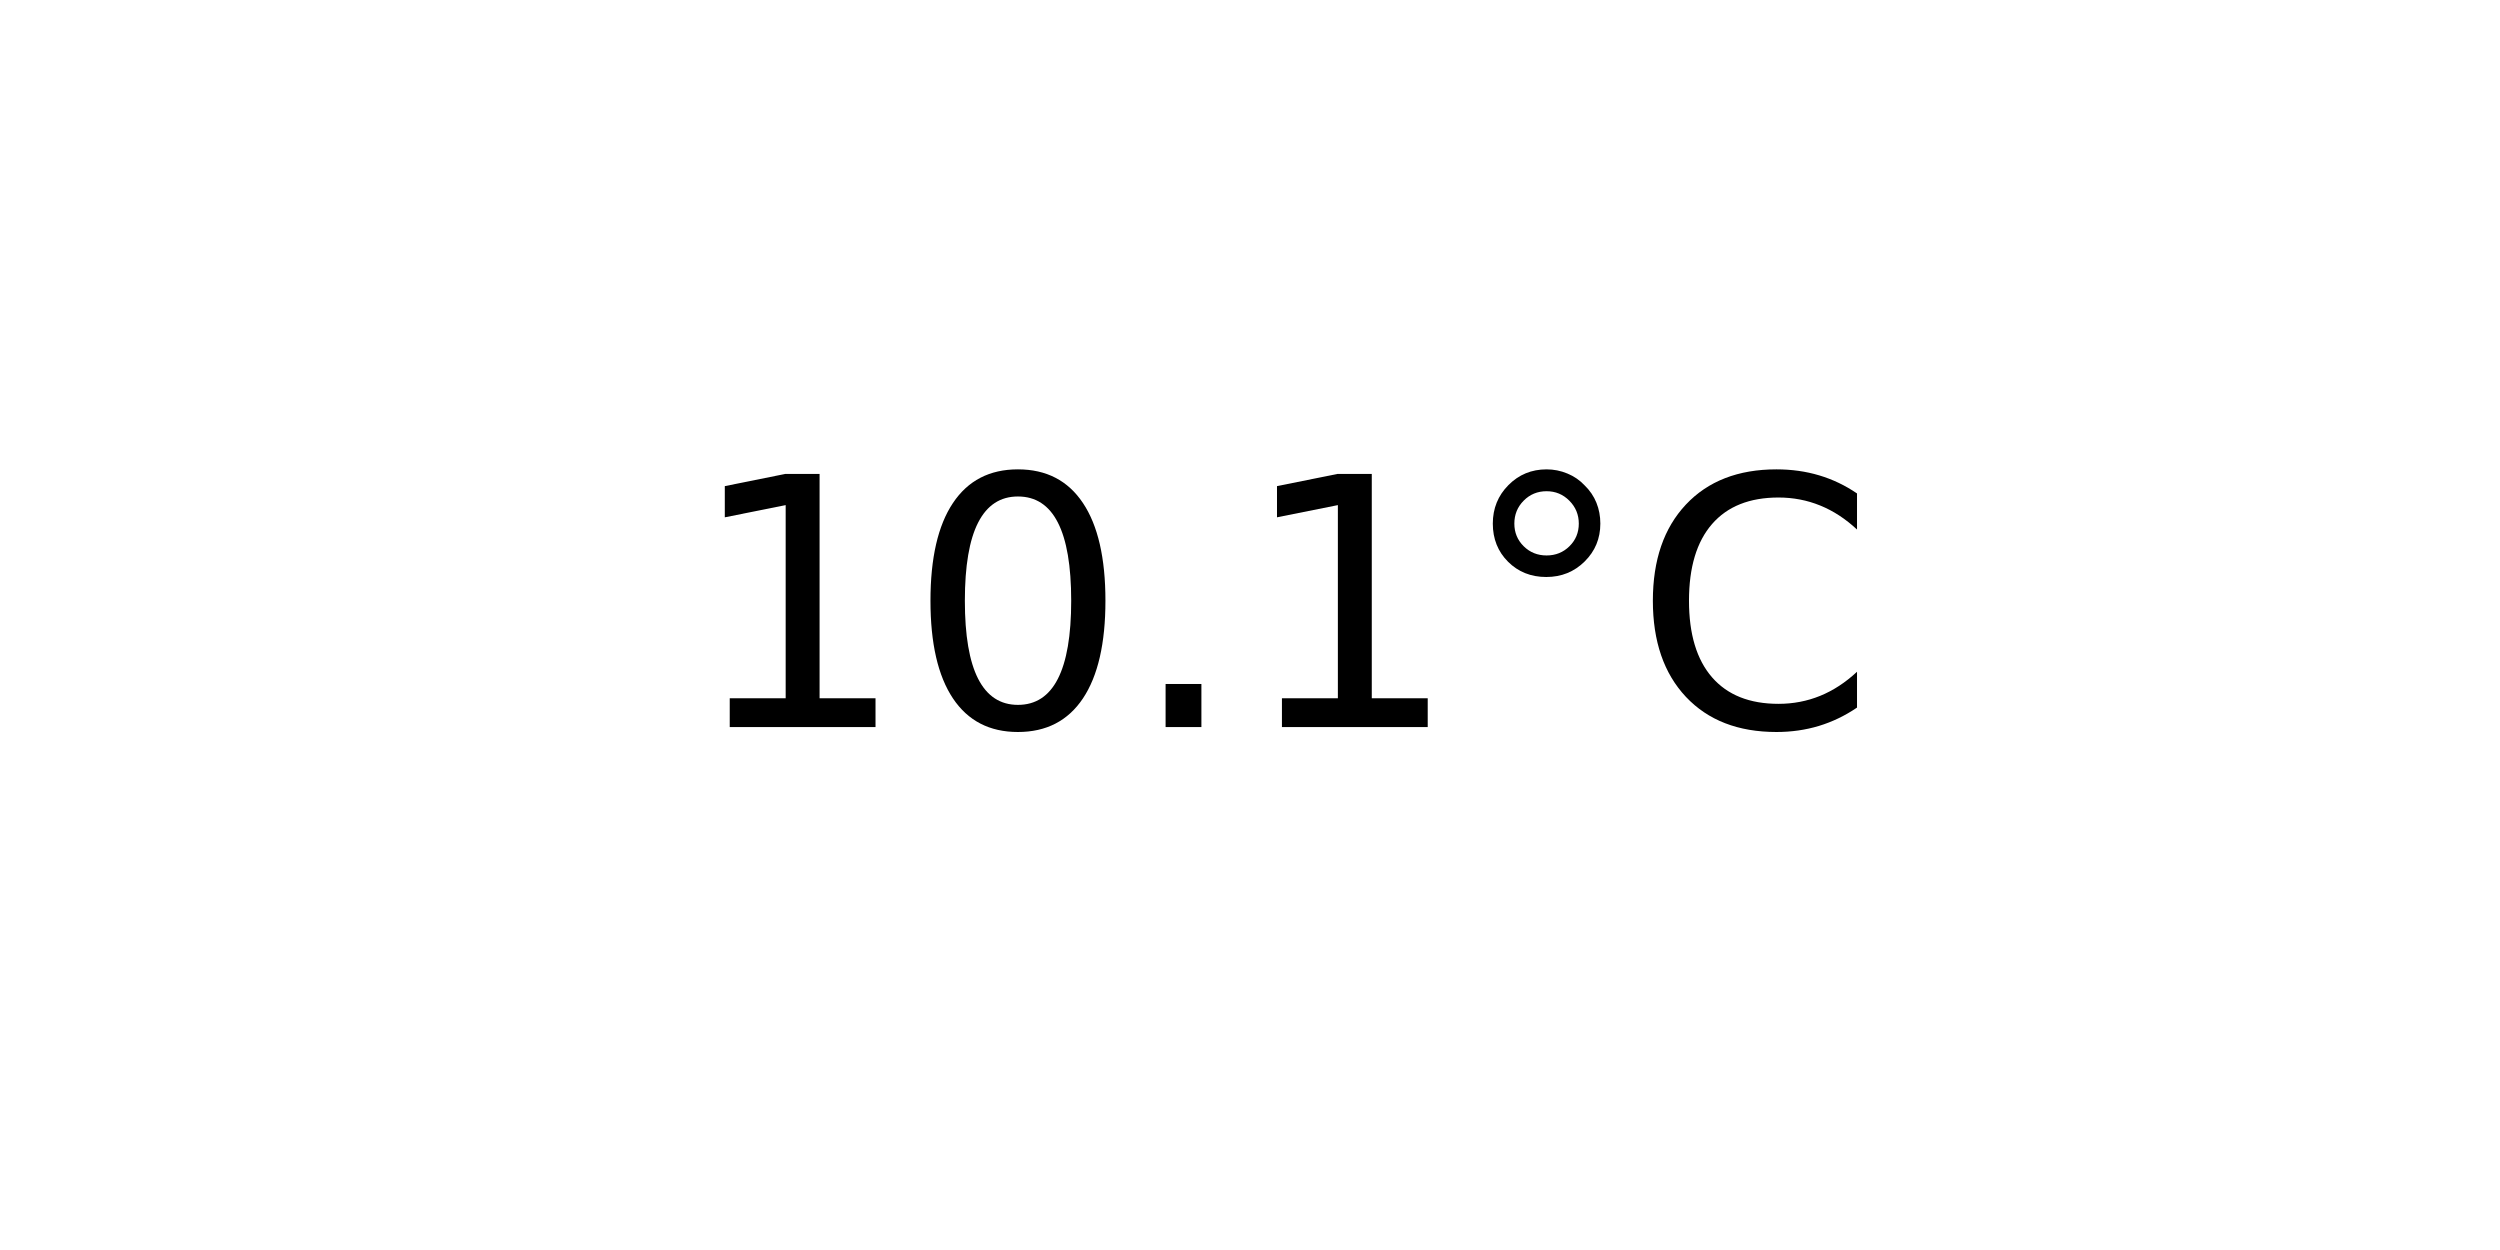
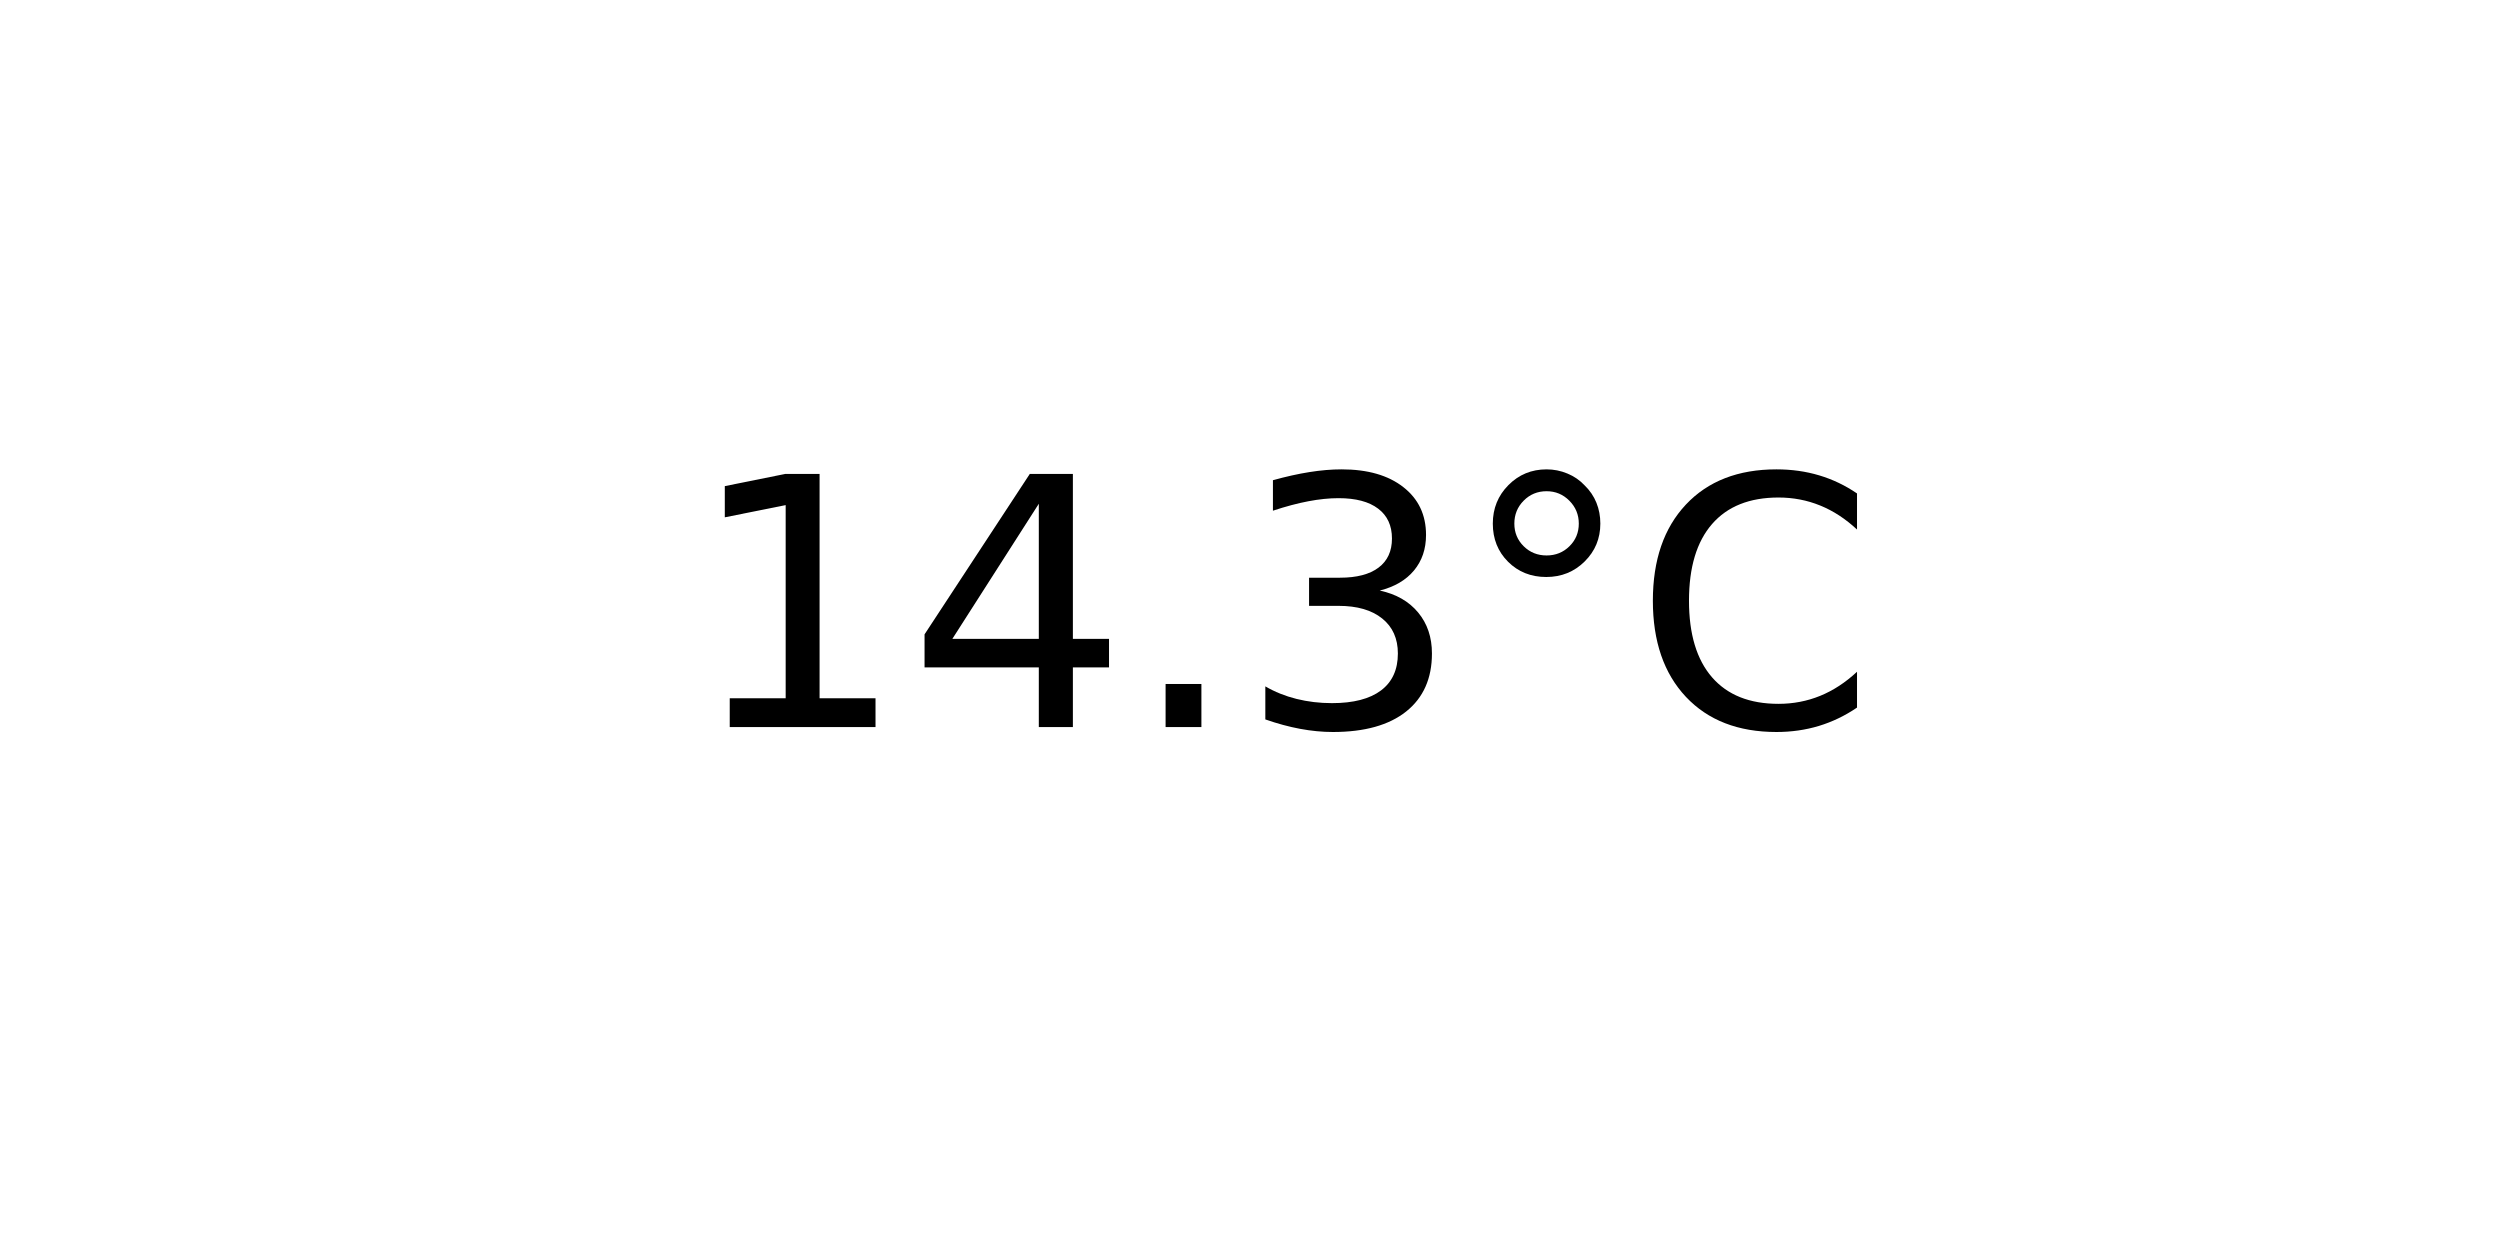
<svg xmlns="http://www.w3.org/2000/svg" xmlns:xlink="http://www.w3.org/1999/xlink" width="72pt" height="36pt" viewBox="0 0 72 36" version="1.1">
  <defs>
    <style type="text/css">*{stroke-linejoin: round; stroke-linecap: butt}</style>
  </defs>
  <g id="figure_1">
    <g id="axes_1">
      <g id="text_1">
        <g transform="translate(19.77578 20.93937) scale(0.1 -0.1)">
          <defs>
            <path id="DejaVuSans-31" d="M 794 531  L 1825 531  L 1825 4091  L 703 3866  L 703 4441  L 1819 4666  L 2450 4666  L 2450 531  L 3481 531  L 3481 0  L 794 0  L 794 531  z " transform="scale(0.015625)" />
-             <path id="DejaVuSans-30" d="M 2034 4250  Q 1547 4250 1301 3770  Q 1056 3291 1056 2328  Q 1056 1369 1301 889  Q 1547 409 2034 409  Q 2525 409 2770 889  Q 3016 1369 3016 2328  Q 3016 3291 2770 3770  Q 2525 4250 2034 4250  z M 2034 4750  Q 2819 4750 3233 4129  Q 3647 3509 3647 2328  Q 3647 1150 3233 529  Q 2819 -91 2034 -91  Q 1250 -91 836 529  Q 422 1150 422 2328  Q 422 3509 836 4129  Q 1250 4750 2034 4750  z " transform="scale(0.015625)" />
+             <path id="DejaVuSans-34" d="M 2419 4116  L 825 1625  L 2419 1625  L 2419 4116  z M 2253 4666  L 3047 4666  L 3047 1625  L 3713 1625  L 3713 1100  L 3047 1100  L 3047 0  L 2419 0  L 2419 1100  L 313 1100  L 313 1709  L 2253 4666  z " transform="scale(0.015625)" />
            <path id="DejaVuSans-2e" d="M 684 794  L 1344 794  L 1344 0  L 684 0  L 684 794  z " transform="scale(0.015625)" />
+             <path id="DejaVuSans-33" d="M 2597 2516  Q 3050 2419 3304 2112  Q 3559 1806 3559 1356  Q 3559 666 3084 287  Q 2609 -91 1734 -91  Q 1441 -91 1130 -33  Q 819 25 488 141  L 488 750  Q 750 597 1062 519  Q 1375 441 1716 441  Q 2309 441 2620 675  Q 2931 909 2931 1356  Q 2931 1769 2642 2001  Q 2353 2234 1838 2234  L 1294 2234  L 1294 2753  L 1863 2753  Q 2328 2753 2575 2939  Q 2822 3125 2822 3475  Q 2822 3834 2567 4026  Q 2313 4219 1838 4219  Q 1578 4219 1281 4162  Q 984 4106 628 3988  L 628 4550  Q 988 4650 1302 4700  Q 1616 4750 1894 4750  Q 2613 4750 3031 4423  Q 3450 4097 3450 3541  Q 3450 3153 3228 2886  Q 3006 2619 2597 2516  z " transform="scale(0.015625)" />
            <path id="DejaVuSans-b0" d="M 1600 4347  Q 1350 4347 1178 4173  Q 1006 4000 1006 3750  Q 1006 3503 1178 3333  Q 1350 3163 1600 3163  Q 1850 3163 2022 3333  Q 2194 3503 2194 3750  Q 2194 3997 2020 4172  Q 1847 4347 1600 4347  z M 1600 4750  Q 1800 4750 1984 4673  Q 2169 4597 2303 4453  Q 2447 4313 2519 4134  Q 2591 3956 2591 3750  Q 2591 3338 2302 3052  Q 2013 2766 1594 2766  Q 1172 2766 890 3047  Q 609 3328 609 3750  Q 609 4169 896 4459  Q 1184 4750 1600 4750  z " transform="scale(0.015625)" />
            <path id="DejaVuSans-43" d="M 4122 4306  L 4122 3641  Q 3803 3938 3442 4084  Q 3081 4231 2675 4231  Q 1875 4231 1450 3742  Q 1025 3253 1025 2328  Q 1025 1406 1450 917  Q 1875 428 2675 428  Q 3081 428 3442 575  Q 3803 722 4122 1019  L 4122 359  Q 3791 134 3420 21  Q 3050 -91 2638 -91  Q 1578 -91 968 557  Q 359 1206 359 2328  Q 359 3453 968 4101  Q 1578 4750 2638 4750  Q 3056 4750 3426 4639  Q 3797 4528 4122 4306  z " transform="scale(0.015625)" />
          </defs>
          <use xlink:href="#DejaVuSans-31" />
-           <use xlink:href="#DejaVuSans-30" x="63.623" />
+           <use xlink:href="#DejaVuSans-34" x="63.623" />
          <use xlink:href="#DejaVuSans-2e" x="127.246" />
-           <use xlink:href="#DejaVuSans-31" x="159.033" />
+           <use xlink:href="#DejaVuSans-33" x="159.033" />
          <use xlink:href="#DejaVuSans-b0" x="222.656" />
          <use xlink:href="#DejaVuSans-43" x="272.656" />
        </g>
      </g>
    </g>
  </g>
</svg>
